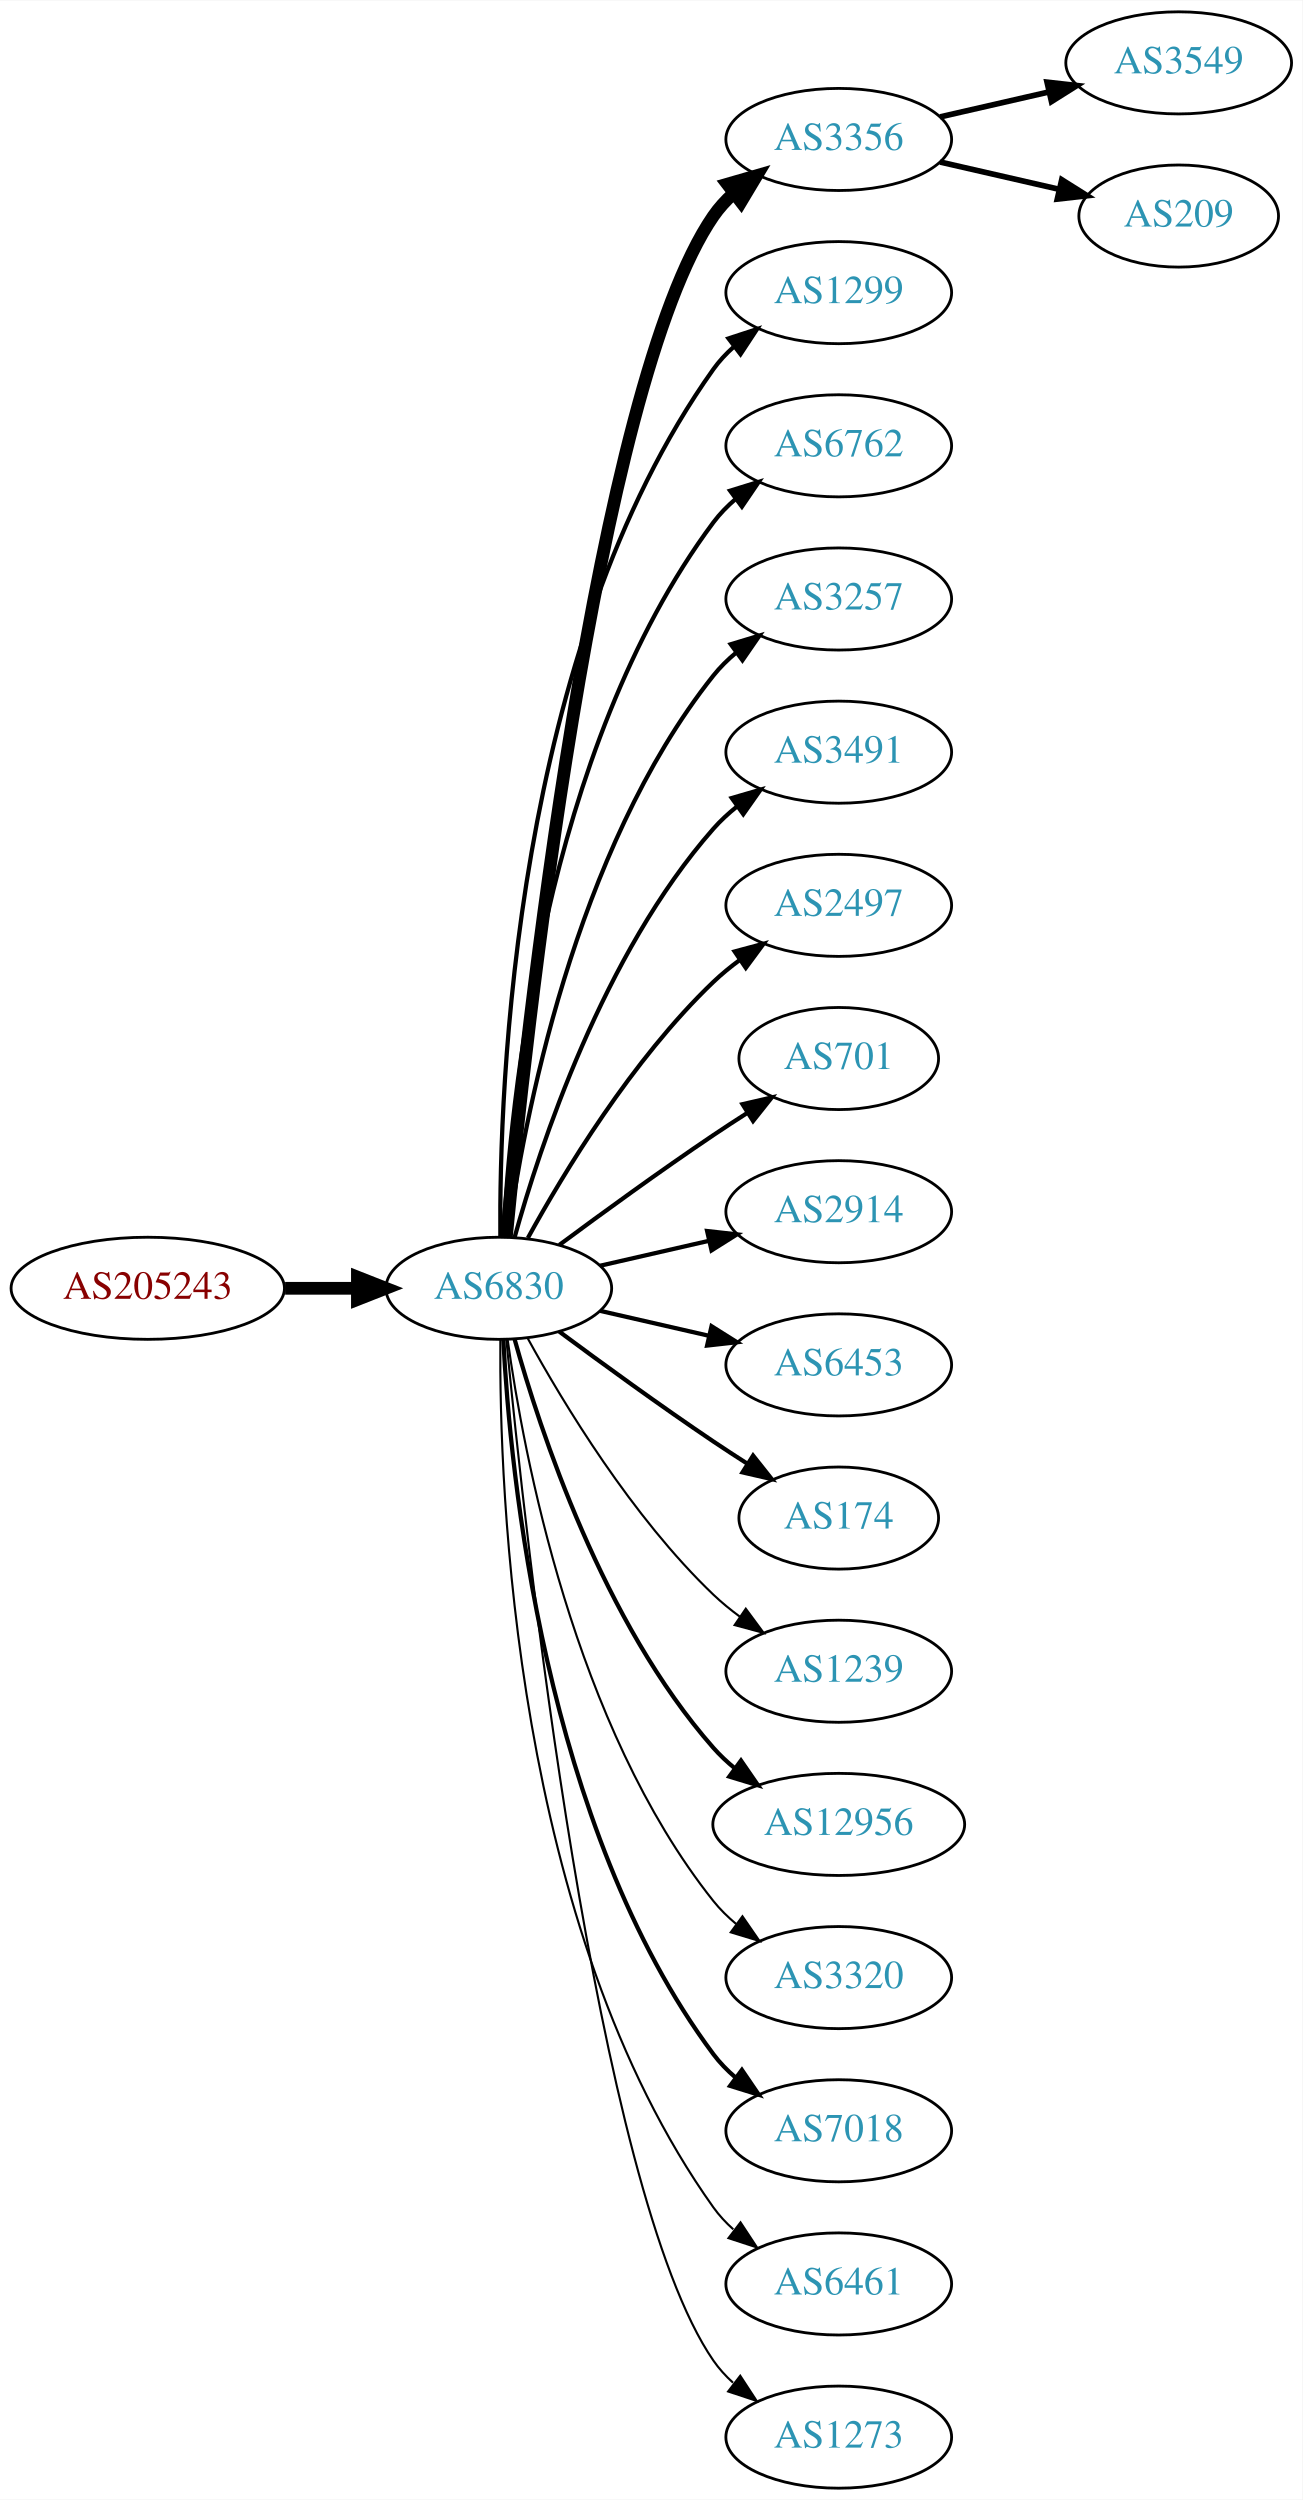
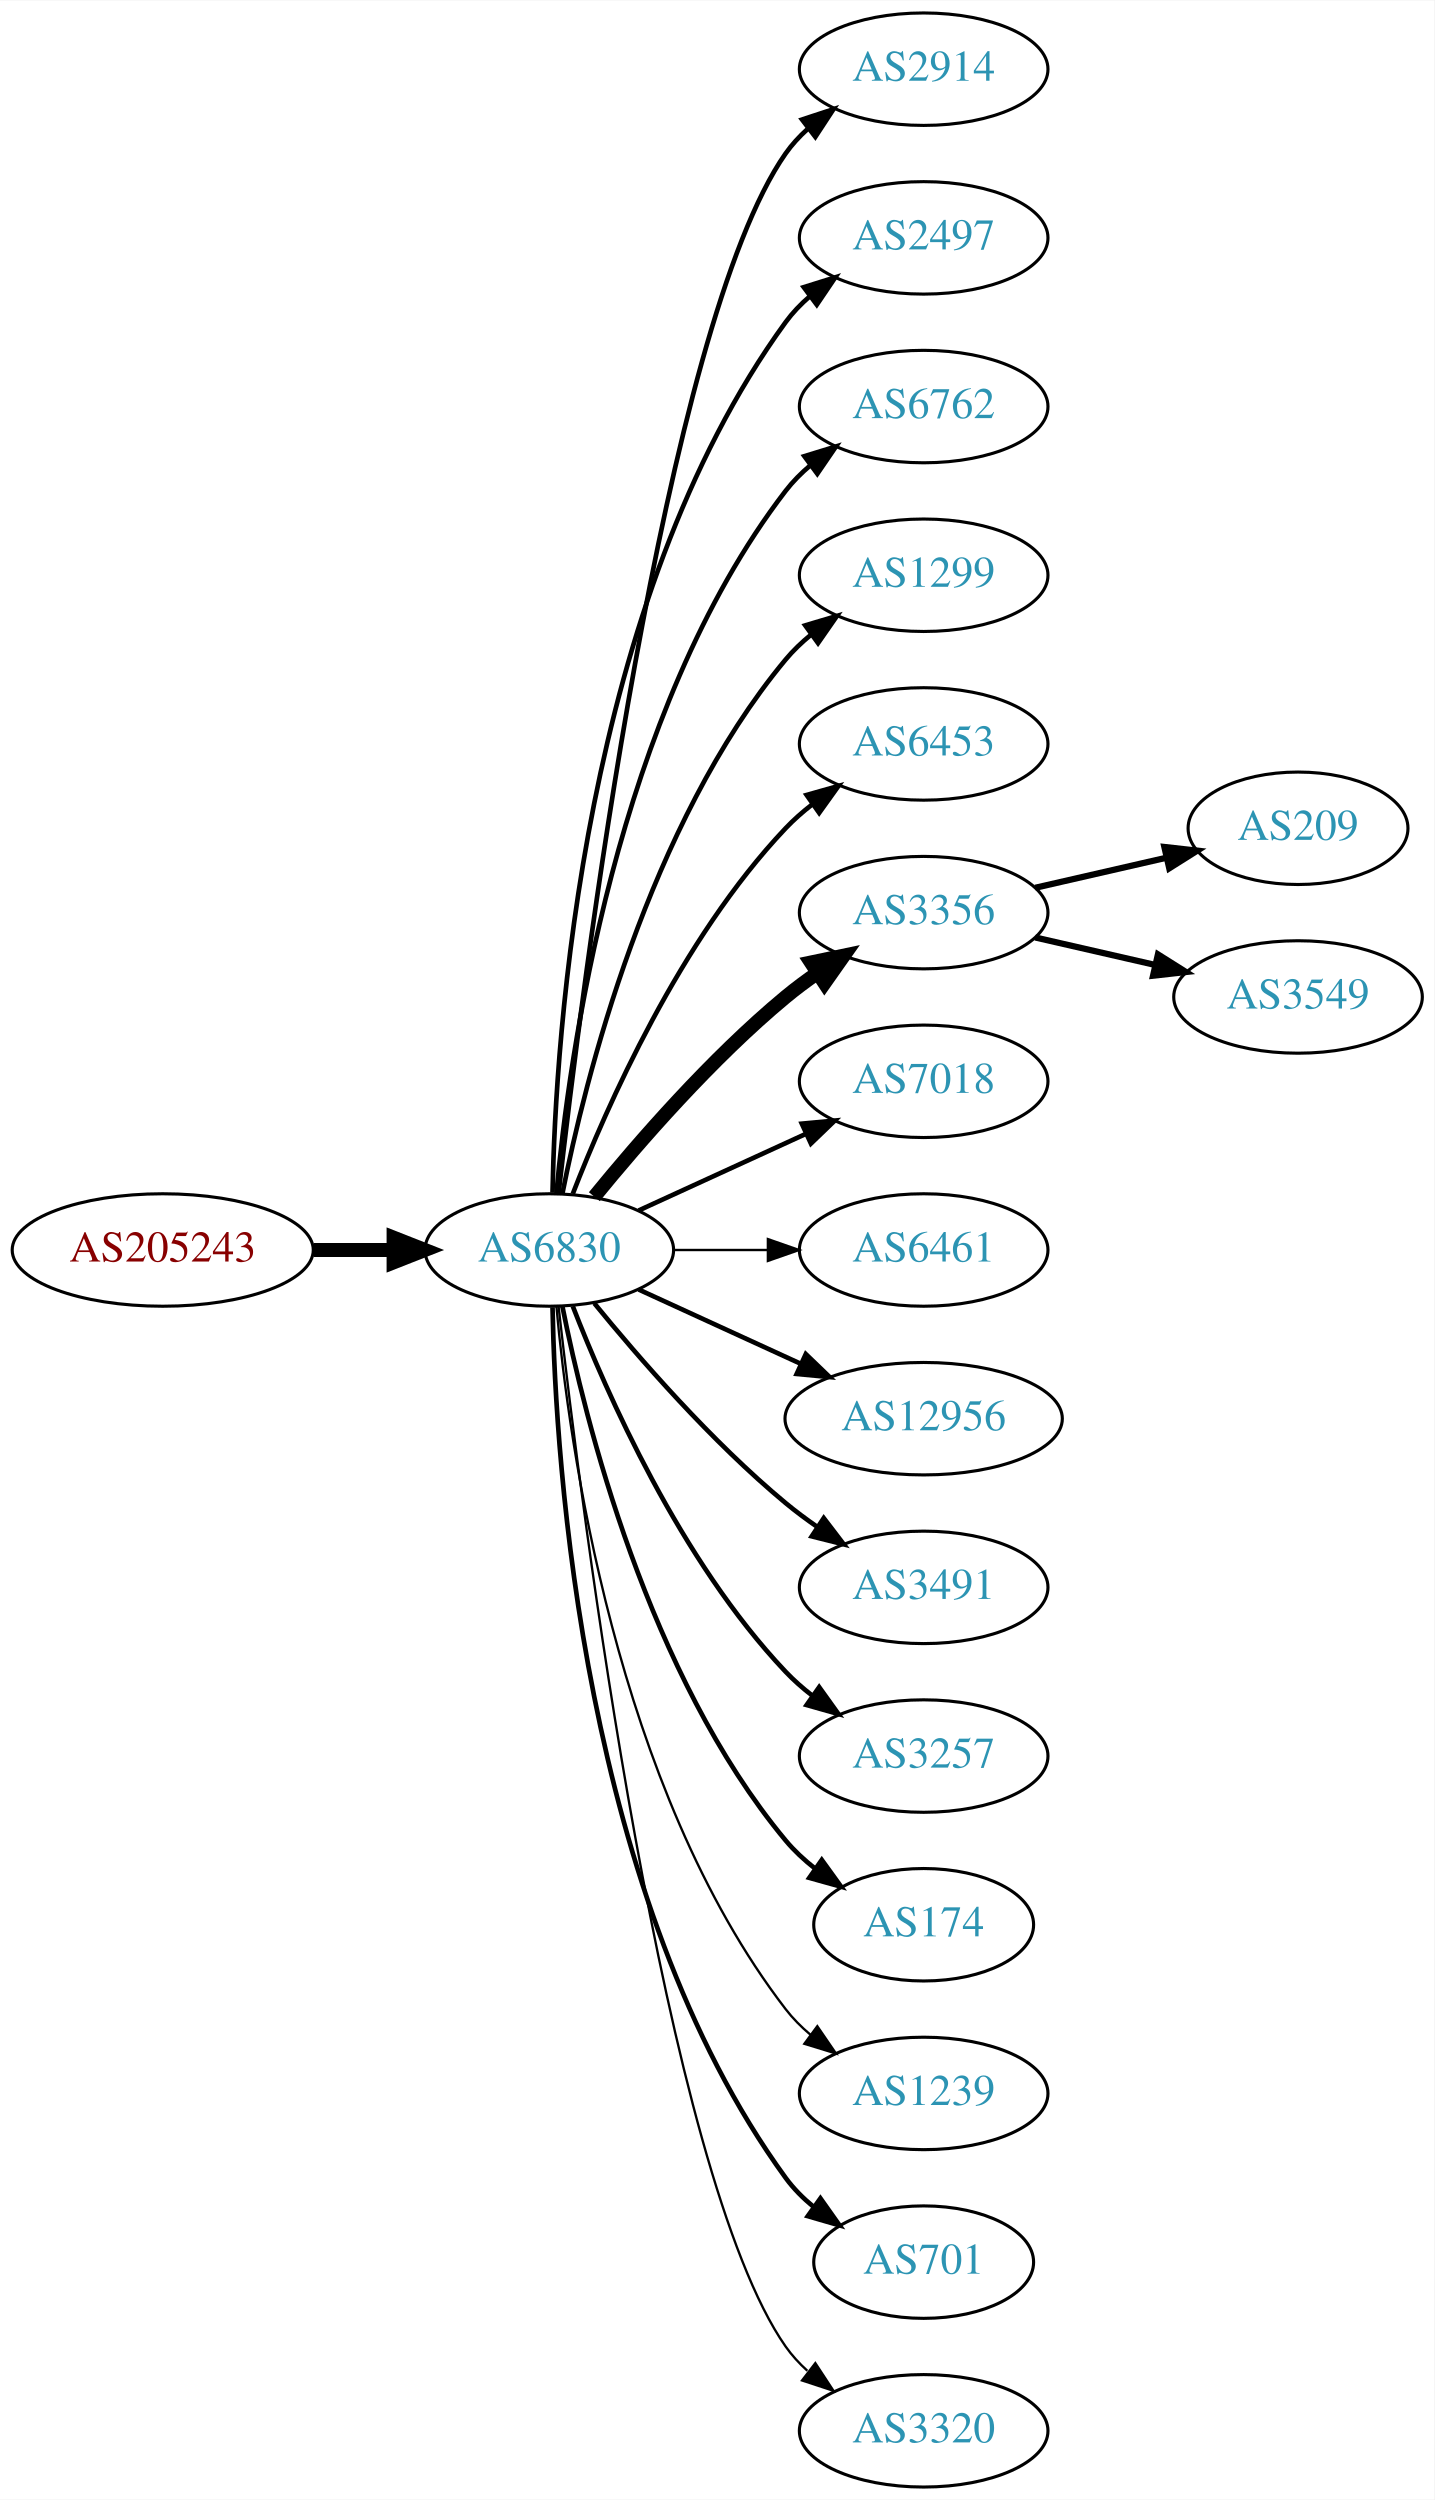
- <svg xmlns="http://www.w3.org/2000/svg" xmlns:xlink="http://www.w3.org/1999/xlink" width="459pt" height="881pt" viewBox="0.00 0.00 459.17 881.00">
-   <g id="graph0" class="graph" transform="scale(1 1) rotate(0) translate(4 877)">
-     <polygon fill="white" stroke="none" points="-4,4 -4,-877 455.17,-877 455.17,4 -4,4" />
+ <svg xmlns="http://www.w3.org/2000/svg" xmlns:xlink="http://www.w3.org/1999/xlink" width="459pt" height="800pt" viewBox="0.00 0.00 459.17 800.00">
+   <g id="graph0" class="graph" transform="scale(1 1) rotate(0) translate(4 796)">
+     <polygon fill="white" stroke="none" points="-4,4 -4,-796 455.17,-796 455.17,4 -4,4" />
    <g id="node1" class="node">
      <g id="a_node1">
        <a xlink:href="/asn/205243" xlink:title="AS205243 ~ CloudNow GmbH [AT]">
-           <ellipse fill="#ffffff" stroke="black" cx="48.096" cy="-423" rx="48.192" ry="18" />
-           <text text-anchor="middle" x="48.096" y="-419.3" font-family="Times,serif" font-size="14.00" fill="#880000">AS205243</text>
+           <ellipse fill="#ffffff" stroke="black" cx="48.096" cy="-396" rx="48.192" ry="18" />
+           <text text-anchor="middle" x="48.096" y="-392.3" font-family="Times,serif" font-size="14.00" fill="#880000">AS205243</text>
        </a>
      </g>
    </g>
    <g id="node2" class="node">
      <g id="a_node2">
        <a xlink:href="/asn/6830" xlink:title="AS6830 ~ LGI-UPC [AT]">
-           <ellipse fill="#ffffff" stroke="black" cx="171.838" cy="-423" rx="39.794" ry="18" />
-           <text text-anchor="middle" x="171.838" y="-419.3" font-family="Times,serif" font-size="14.00" fill="#2c94b3">AS6830</text>
+           <ellipse fill="#ffffff" stroke="black" cx="171.838" cy="-396" rx="39.794" ry="18" />
+           <text text-anchor="middle" x="171.838" y="-392.3" font-family="Times,serif" font-size="14.00" fill="#2c94b3">AS6830</text>
        </a>
      </g>
    </g>
    <g id="edge1" class="edge">
-       <path fill="none" stroke="black" stroke-width="4.5" d="M96.513,-423C104.867,-423 113.577,-423 121.969,-423" />
-       <polygon fill="black" stroke="black" stroke-width="4.5" points="122.004,-426.938 132.004,-423 122.004,-419.063 122.004,-426.938" />
+       <path fill="none" stroke="black" stroke-width="4.5" d="M96.513,-396C104.867,-396 113.577,-396 121.969,-396" />
+       <polygon fill="black" stroke="black" stroke-width="4.5" points="122.004,-399.938 132.004,-396 122.004,-392.063 122.004,-399.938" />
    </g>
    <g id="node3" class="node">
      <g id="a_node3">
-         <a xlink:href="/asn/3356" xlink:title="AS3356 ~ Level 3 Parent, LLC [US]">
-           <ellipse fill="#ffffff" stroke="black" cx="291.681" cy="-828" rx="39.794" ry="18" />
-           <text text-anchor="middle" x="291.681" y="-824.3" font-family="Times,serif" font-size="14.00" fill="#2c94b3">AS3356</text>
+         <a xlink:href="/asn/2914" xlink:title="AS2914 ~ NTT America, Inc. [US]">
+           <ellipse fill="#ffffff" stroke="black" cx="291.681" cy="-774" rx="39.794" ry="18" />
+           <text text-anchor="middle" x="291.681" y="-770.3" font-family="Times,serif" font-size="14.00" fill="#2c94b3">AS2914</text>
        </a>
      </g>
    </g>
    <g id="edge2" class="edge">
-       <path fill="none" stroke="black" stroke-width="4.5" d="M174.504,-441.084C180.953,-508.004 206.006,-740.832 247.484,-801 249.442,-803.84 251.806,-806.441 254.406,-808.81" />
-       <polygon fill="black" stroke="black" stroke-width="4.5" points="252.423,-812.252 262.75,-815.229 257.225,-806.011 252.423,-812.252" />
+       <path fill="none" stroke="black" stroke-width="1.5" d="M174.808,-414.101C182.036,-477.928 208.714,-691.628 247.484,-747 249.463,-749.825 251.841,-752.416 254.451,-754.779" />
+       <polygon fill="black" stroke="black" stroke-width="1.5" points="252.744,-757.881 262.81,-761.188 257.003,-752.326 252.744,-757.881" />
    </g>
    <g id="node4" class="node">
      <g id="a_node4">
-         <a xlink:href="/asn/1299" xlink:title="AS1299 ~ Telia Carrier [EU]">
-           <ellipse fill="#ffffff" stroke="black" cx="291.681" cy="-774" rx="39.794" ry="18" />
-           <text text-anchor="middle" x="291.681" y="-770.3" font-family="Times,serif" font-size="14.00" fill="#2c94b3">AS1299</text>
+         <a xlink:href="/asn/2497" xlink:title="AS2497 ~ Internet Initiative Japan Inc. [JP]">
+           <ellipse fill="#ffffff" stroke="black" cx="291.681" cy="-720" rx="39.794" ry="18" />
+           <text text-anchor="middle" x="291.681" y="-716.3" font-family="Times,serif" font-size="14.00" fill="#2c94b3">AS2497</text>
        </a>
      </g>
    </g>
    <g id="edge3" class="edge">
-       <path fill="none" stroke="black" stroke-width="1.5" d="M172.387,-441.063C171.967,-493.503 177.121,-648.293 247.484,-747 249.486,-749.809 251.881,-752.388 254.502,-754.743" />
-       <polygon fill="black" stroke="black" stroke-width="1.5" points="252.807,-757.852 262.879,-761.139 257.055,-752.288 252.807,-757.852" />
+       <path fill="none" stroke="black" stroke-width="1.5" d="M172.87,-414.337C173.843,-464.079 182.562,-603.806 247.484,-693 249.696,-696.039 252.364,-698.813 255.276,-701.326" />
+       <polygon fill="black" stroke="black" stroke-width="1.5" points="253.294,-704.214 263.407,-707.373 257.471,-698.597 253.294,-704.214" />
    </g>
    <g id="node5" class="node">
      <g id="a_node5">
        <a xlink:href="/asn/6762" xlink:title="AS6762 ~ TELECOM ITALIA SPARKLE S.p.A. [IT]">
-           <ellipse fill="#ffffff" stroke="black" cx="291.681" cy="-720" rx="39.794" ry="18" />
-           <text text-anchor="middle" x="291.681" y="-716.3" font-family="Times,serif" font-size="14.00" fill="#2c94b3">AS6762</text>
+           <ellipse fill="#ffffff" stroke="black" cx="291.681" cy="-666" rx="39.794" ry="18" />
+           <text text-anchor="middle" x="291.681" y="-662.3" font-family="Times,serif" font-size="14.00" fill="#2c94b3">AS6762</text>
        </a>
      </g>
    </g>
    <g id="edge4" class="edge">
-       <path fill="none" stroke="black" stroke-width="1.5" d="M173.43,-441.023C175.806,-487.412 187.724,-612.893 247.484,-693 249.732,-696.013 252.424,-698.769 255.35,-701.272" />
-       <polygon fill="black" stroke="black" stroke-width="1.5" points="253.381,-704.169 263.502,-707.303 257.545,-698.542 253.381,-704.169" />
+       <path fill="none" stroke="black" stroke-width="1.5" d="M174.122,-414.117C178.02,-457.332 193.037,-568.131 247.484,-639 249.774,-641.981 252.494,-644.716 255.439,-647.205" />
+       <polygon fill="black" stroke="black" stroke-width="1.5" points="253.485,-650.113 263.615,-653.218 257.633,-644.473 253.485,-650.113" />
    </g>
    <g id="node6" class="node">
      <g id="a_node6">
-         <a xlink:href="/asn/3257" xlink:title="AS3257 ~ GTT [DE]">
-           <ellipse fill="#ffffff" stroke="black" cx="291.681" cy="-666" rx="39.794" ry="18" />
-           <text text-anchor="middle" x="291.681" y="-662.3" font-family="Times,serif" font-size="14.00" fill="#2c94b3">AS3257</text>
+         <a xlink:href="/asn/1299" xlink:title="AS1299 ~ Telia Carrier [EU]">
+           <ellipse fill="#ffffff" stroke="black" cx="291.681" cy="-612" rx="39.794" ry="18" />
+           <text text-anchor="middle" x="291.681" y="-608.3" font-family="Times,serif" font-size="14.00" fill="#2c94b3">AS1299</text>
        </a>
      </g>
    </g>
    <g id="edge5" class="edge">
-       <path fill="none" stroke="black" stroke-width="1.5" d="M174.977,-441.17C180.477,-480.974 198.303,-577.233 247.484,-639 249.826,-641.94 252.58,-644.649 255.546,-647.121" />
-       <polygon fill="black" stroke="black" stroke-width="1.5" points="253.611,-650.042 263.752,-653.11 257.738,-644.388 253.611,-650.042" />
+       <path fill="none" stroke="black" stroke-width="1.5" d="M176.037,-414.073C183.2,-450.141 203.474,-532.125 247.484,-585 249.889,-587.889 252.686,-590.563 255.678,-593.013" />
+       <polygon fill="black" stroke="black" stroke-width="1.5" points="253.766,-595.95 263.921,-598.973 257.868,-590.277 253.766,-595.95" />
    </g>
    <g id="node7" class="node">
      <g id="a_node7">
-         <a xlink:href="/asn/3491" xlink:title="AS3491 ~ PCCW Global, Inc. [US]">
-           <ellipse fill="#ffffff" stroke="black" cx="291.681" cy="-612" rx="39.794" ry="18" />
-           <text text-anchor="middle" x="291.681" y="-608.3" font-family="Times,serif" font-size="14.00" fill="#2c94b3">AS3491</text>
+         <a xlink:href="/asn/6453" xlink:title="AS6453 ~ TATA COMMUNICATIONS (AMERICA) INC [US]">
+           <ellipse fill="#ffffff" stroke="black" cx="291.681" cy="-558" rx="39.794" ry="18" />
+           <text text-anchor="middle" x="291.681" y="-554.3" font-family="Times,serif" font-size="14.00" fill="#2c94b3">AS6453</text>
        </a>
      </g>
    </g>
    <g id="edge6" class="edge">
-       <path fill="none" stroke="black" stroke-width="1.5" d="M177.411,-440.946C186.317,-472.995 208.601,-540.842 247.484,-585 249.968,-587.821 252.818,-590.449 255.844,-592.871" />
-       <polygon fill="black" stroke="black" stroke-width="1.5" points="253.961,-595.828 264.133,-598.791 258.029,-590.131 253.961,-595.828" />
+       <path fill="none" stroke="black" stroke-width="1.5" d="M179.361,-413.994C190.112,-441.728 213.769,-495.429 247.484,-531 250.07,-533.728 252.988,-536.294 256.056,-538.677" />
+       <polygon fill="black" stroke="black" stroke-width="1.5" points="254.21,-541.658 264.404,-544.543 258.234,-535.93 254.21,-541.658" />
    </g>
    <g id="node8" class="node">
      <g id="a_node8">
-         <a xlink:href="/asn/2497" xlink:title="AS2497 ~ Internet Initiative Japan Inc. [JP]">
-           <ellipse fill="#ffffff" stroke="black" cx="291.681" cy="-558" rx="39.794" ry="18" />
-           <text text-anchor="middle" x="291.681" y="-554.3" font-family="Times,serif" font-size="14.00" fill="#2c94b3">AS2497</text>
+         <a xlink:href="/asn/3356" xlink:title="AS3356 ~ Level 3 Parent, LLC [US]">
+           <ellipse fill="#ffffff" stroke="black" cx="291.681" cy="-504" rx="39.794" ry="18" />
+           <text text-anchor="middle" x="291.681" y="-500.3" font-family="Times,serif" font-size="14.00" fill="#2c94b3">AS3356</text>
        </a>
      </g>
    </g>
    <g id="edge7" class="edge">
-       <path fill="none" stroke="black" stroke-width="1.5" d="M182.079,-440.713C194.625,-463.561 218.802,-503.611 247.484,-531 250.353,-533.739 253.542,-536.347 256.851,-538.785" />
-       <polygon fill="black" stroke="black" stroke-width="1.5" points="254.974,-541.742 265.21,-544.477 258.914,-535.956 254.974,-541.742" />
+       <path fill="none" stroke="black" stroke-width="4.5" d="M186.257,-413.065C200.372,-430.375 223.786,-457.345 247.484,-477 250.701,-479.668 254.201,-482.27 257.772,-484.741" />
+       <polygon fill="black" stroke="black" stroke-width="4.5" points="255.609,-488.032 266.128,-490.236 259.936,-481.452 255.609,-488.032" />
    </g>
    <g id="node9" class="node">
      <g id="a_node9">
-         <a xlink:href="/asn/701" xlink:title="AS701 ~ UUNET [US]">
-           <ellipse fill="#ffffff" stroke="black" cx="291.681" cy="-504" rx="35.194" ry="18" />
-           <text text-anchor="middle" x="291.681" y="-500.3" font-family="Times,serif" font-size="14.00" fill="#2c94b3">AS701</text>
+         <a xlink:href="/asn/7018" xlink:title="AS7018 ~ AT&amp;T Services, Inc. [US]">
+           <ellipse fill="#ffffff" stroke="black" cx="291.681" cy="-450" rx="39.794" ry="18" />
+           <text text-anchor="middle" x="291.681" y="-446.3" font-family="Times,serif" font-size="14.00" fill="#2c94b3">AS7018</text>
        </a>
      </g>
    </g>
    <g id="edge8" class="edge">
-       <path fill="none" stroke="black" stroke-width="1.5" d="M193.168,-438.277C208.031,-449.304 228.775,-464.407 247.484,-477 251.302,-479.569 255.352,-482.21 259.382,-484.786" />
-       <polygon fill="black" stroke="black" stroke-width="1.5" points="257.751,-487.895 268.076,-490.271 261.486,-481.975 257.751,-487.895" />
+       <path fill="none" stroke="black" stroke-width="1.5" d="M200.467,-408.661C216.424,-415.973 236.694,-425.261 253.977,-433.181" />
+       <polygon fill="black" stroke="black" stroke-width="1.5" points="252.676,-436.435 263.225,-437.419 255.592,-430.071 252.676,-436.435" />
    </g>
    <g id="node10" class="node">
      <g id="a_node10">
-         <a xlink:href="/asn/2914" xlink:title="AS2914 ~ NTT America, Inc. [US]">
-           <ellipse fill="#ffffff" stroke="black" cx="291.681" cy="-450" rx="39.794" ry="18" />
-           <text text-anchor="middle" x="291.681" y="-446.3" font-family="Times,serif" font-size="14.00" fill="#2c94b3">AS2914</text>
+         <a xlink:href="/asn/6461" xlink:title="AS6461 ~ Zayo Bandwidth [US]">
+           <ellipse fill="#ffffff" stroke="black" cx="291.681" cy="-396" rx="39.794" ry="18" />
+           <text text-anchor="middle" x="291.681" y="-392.3" font-family="Times,serif" font-size="14.00" fill="#2c94b3">AS6461</text>
        </a>
      </g>
    </g>
    <g id="edge9" class="edge">
-       <path fill="none" stroke="black" stroke-width="1.5" d="M207.557,-430.955C219.557,-433.704 233.178,-436.825 245.871,-439.733" />
-       <polygon fill="black" stroke="black" stroke-width="1.5" points="245.273,-443.187 255.802,-442.009 246.836,-436.364 245.273,-443.187" />
+       <path fill="none" stroke="black" stroke-width="0.75" d="M211.751,-396C221.304,-396 231.654,-396 241.616,-396" />
+       <polygon fill="black" stroke="black" stroke-width="0.75" points="241.809,-399.5 251.809,-396 241.809,-392.5 241.809,-399.5" />
    </g>
    <g id="node11" class="node">
      <g id="a_node11">
-         <a xlink:href="/asn/6453" xlink:title="AS6453 ~ TATA COMMUNICATIONS (AMERICA) INC [US]">
-           <ellipse fill="#ffffff" stroke="black" cx="291.681" cy="-396" rx="39.794" ry="18" />
-           <text text-anchor="middle" x="291.681" y="-392.3" font-family="Times,serif" font-size="14.00" fill="#2c94b3">AS6453</text>
+         <a xlink:href="/asn/12956" xlink:title="AS12956 ~ TELXIUS [ES]">
+           <ellipse fill="#ffffff" stroke="black" cx="291.681" cy="-342" rx="44.393" ry="18" />
+           <text text-anchor="middle" x="291.681" y="-338.3" font-family="Times,serif" font-size="14.00" fill="#2c94b3">AS12956</text>
        </a>
      </g>
    </g>
    <g id="edge10" class="edge">
-       <path fill="none" stroke="black" stroke-width="1.5" d="M207.557,-415.045C219.557,-412.296 233.178,-409.175 245.871,-406.267" />
-       <polygon fill="black" stroke="black" stroke-width="1.5" points="246.836,-409.636 255.802,-403.991 245.273,-402.813 246.836,-409.636" />
+       <path fill="none" stroke="black" stroke-width="1.5" d="M200.467,-383.339C215.965,-376.238 235.531,-367.272 252.478,-359.506" />
+       <polygon fill="black" stroke="black" stroke-width="1.5" points="253.948,-362.683 261.58,-355.335 251.031,-356.319 253.948,-362.683" />
    </g>
    <g id="node12" class="node">
      <g id="a_node12">
-         <a xlink:href="/asn/174" xlink:title="AS174 ~ Cogent Communications [US]">
-           <ellipse fill="#ffffff" stroke="black" cx="291.681" cy="-342" rx="35.194" ry="18" />
-           <text text-anchor="middle" x="291.681" y="-338.3" font-family="Times,serif" font-size="14.00" fill="#2c94b3">AS174</text>
+         <a xlink:href="/asn/3491" xlink:title="AS3491 ~ PCCW Global, Inc. [US]">
+           <ellipse fill="#ffffff" stroke="black" cx="291.681" cy="-288" rx="39.794" ry="18" />
+           <text text-anchor="middle" x="291.681" y="-284.3" font-family="Times,serif" font-size="14.00" fill="#2c94b3">AS3491</text>
        </a>
      </g>
    </g>
    <g id="edge11" class="edge">
-       <path fill="none" stroke="black" stroke-width="1.5" d="M193.168,-407.723C208.031,-396.696 228.775,-381.593 247.484,-369 251.302,-366.431 255.352,-363.79 259.382,-361.214" />
-       <polygon fill="black" stroke="black" stroke-width="1.5" points="261.486,-364.025 268.076,-355.729 257.751,-358.105 261.486,-364.025" />
+       <path fill="none" stroke="black" stroke-width="1.5" d="M186.257,-378.935C200.372,-361.625 223.786,-334.655 247.484,-315 250.701,-312.332 254.201,-309.73 257.772,-307.259" />
+       <polygon fill="black" stroke="black" stroke-width="1.5" points="259.695,-310.183 266.128,-301.764 255.85,-304.334 259.695,-310.183" />
    </g>
    <g id="node13" class="node">
      <g id="a_node13">
-         <a xlink:href="/asn/1239" xlink:title="AS1239 ~ Sprint [US]">
-           <ellipse fill="#ffffff" stroke="black" cx="291.681" cy="-288" rx="39.794" ry="18" />
-           <text text-anchor="middle" x="291.681" y="-284.3" font-family="Times,serif" font-size="14.00" fill="#2c94b3">AS1239</text>
+         <a xlink:href="/asn/3257" xlink:title="AS3257 ~ GTT [DE]">
+           <ellipse fill="#ffffff" stroke="black" cx="291.681" cy="-234" rx="39.794" ry="18" />
+           <text text-anchor="middle" x="291.681" y="-230.3" font-family="Times,serif" font-size="14.00" fill="#2c94b3">AS3257</text>
        </a>
      </g>
    </g>
    <g id="edge12" class="edge">
-       <path fill="none" stroke="black" stroke-width="0.75" d="M182.079,-405.287C194.625,-382.439 218.802,-342.389 247.484,-315 250.353,-312.261 253.542,-309.653 256.851,-307.215" />
-       <polygon fill="black" stroke="black" stroke-width="0.75" points="258.914,-310.044 265.21,-301.523 254.974,-304.258 258.914,-310.044" />
+       <path fill="none" stroke="black" stroke-width="1.5" d="M179.361,-378.006C190.112,-350.272 213.769,-296.571 247.484,-261 250.07,-258.272 252.988,-255.706 256.056,-253.323" />
+       <polygon fill="black" stroke="black" stroke-width="1.5" points="258.234,-256.07 264.404,-247.457 254.21,-250.342 258.234,-256.07" />
    </g>
    <g id="node14" class="node">
      <g id="a_node14">
-         <a xlink:href="/asn/12956" xlink:title="AS12956 ~ TELXIUS [ES]">
-           <ellipse fill="#ffffff" stroke="black" cx="291.681" cy="-234" rx="44.393" ry="18" />
-           <text text-anchor="middle" x="291.681" y="-230.3" font-family="Times,serif" font-size="14.00" fill="#2c94b3">AS12956</text>
+         <a xlink:href="/asn/174" xlink:title="AS174 ~ Cogent Communications [US]">
+           <ellipse fill="#ffffff" stroke="black" cx="291.681" cy="-180" rx="35.194" ry="18" />
+           <text text-anchor="middle" x="291.681" y="-176.3" font-family="Times,serif" font-size="14.00" fill="#2c94b3">AS174</text>
        </a>
      </g>
    </g>
    <g id="edge13" class="edge">
-       <path fill="none" stroke="black" stroke-width="1.5" d="M177.411,-405.054C186.317,-373.005 208.601,-305.158 247.484,-261 249.775,-258.399 252.376,-255.962 255.14,-253.699" />
-       <polygon fill="black" stroke="black" stroke-width="1.5" points="257.218,-256.515 263.233,-247.792 253.092,-250.86 257.218,-256.515" />
+       <path fill="none" stroke="black" stroke-width="1.5" d="M176.037,-377.927C183.2,-341.859 203.474,-259.875 247.484,-207 250.221,-203.712 253.466,-200.702 256.93,-197.983" />
+       <polygon fill="black" stroke="black" stroke-width="1.5" points="259.066,-200.761 265.271,-192.173 255.065,-195.017 259.066,-200.761" />
    </g>
    <g id="node15" class="node">
      <g id="a_node15">
-         <a xlink:href="/asn/3320" xlink:title="AS3320 ~ DTAG [DE]">
-           <ellipse fill="#ffffff" stroke="black" cx="291.681" cy="-180" rx="39.794" ry="18" />
-           <text text-anchor="middle" x="291.681" y="-176.3" font-family="Times,serif" font-size="14.00" fill="#2c94b3">AS3320</text>
+         <a xlink:href="/asn/1239" xlink:title="AS1239 ~ Sprint [US]">
+           <ellipse fill="#ffffff" stroke="black" cx="291.681" cy="-126" rx="39.794" ry="18" />
+           <text text-anchor="middle" x="291.681" y="-122.3" font-family="Times,serif" font-size="14.00" fill="#2c94b3">AS1239</text>
        </a>
      </g>
    </g>
    <g id="edge14" class="edge">
-       <path fill="none" stroke="black" stroke-width="0.75" d="M174.977,-404.83C180.477,-365.026 198.303,-268.767 247.484,-207 249.826,-204.06 252.58,-201.351 255.546,-198.879" />
-       <polygon fill="black" stroke="black" stroke-width="0.75" points="257.738,-201.612 263.752,-192.89 253.611,-195.958 257.738,-201.612" />
+       <path fill="none" stroke="black" stroke-width="0.75" d="M174.122,-377.883C178.02,-334.668 193.037,-223.869 247.484,-153 249.774,-150.019 252.494,-147.284 255.439,-144.795" />
+       <polygon fill="black" stroke="black" stroke-width="0.75" points="257.633,-147.527 263.615,-138.782 253.485,-141.887 257.633,-147.527" />
    </g>
    <g id="node16" class="node">
      <g id="a_node16">
-         <a xlink:href="/asn/7018" xlink:title="AS7018 ~ AT&amp;T Services, Inc. [US]">
-           <ellipse fill="#ffffff" stroke="black" cx="291.681" cy="-126" rx="39.794" ry="18" />
-           <text text-anchor="middle" x="291.681" y="-122.3" font-family="Times,serif" font-size="14.00" fill="#2c94b3">AS7018</text>
+         <a xlink:href="/asn/701" xlink:title="AS701 ~ UUNET [US]">
+           <ellipse fill="#ffffff" stroke="black" cx="291.681" cy="-72" rx="35.194" ry="18" />
+           <text text-anchor="middle" x="291.681" y="-68.3" font-family="Times,serif" font-size="14.00" fill="#2c94b3">AS701</text>
        </a>
      </g>
    </g>
    <g id="edge15" class="edge">
-       <path fill="none" stroke="black" stroke-width="1.5" d="M173.43,-404.977C175.806,-358.588 187.724,-233.107 247.484,-153 249.732,-149.987 252.424,-147.231 255.35,-144.728" />
-       <polygon fill="black" stroke="black" stroke-width="1.5" points="257.545,-147.458 263.502,-138.697 253.381,-141.831 257.545,-147.458" />
+       <path fill="none" stroke="black" stroke-width="1.5" d="M172.87,-377.663C173.843,-327.921 182.562,-188.194 247.484,-99 250.002,-95.541 253.111,-92.425 256.497,-89.647" />
+       <polygon fill="black" stroke="black" stroke-width="1.5" points="258.636,-92.42 264.755,-83.771 254.578,-86.716 258.636,-92.42" />
    </g>
    <g id="node17" class="node">
      <g id="a_node17">
-         <a xlink:href="/asn/6461" xlink:title="AS6461 ~ Zayo Bandwidth [US]">
-           <ellipse fill="#ffffff" stroke="black" cx="291.681" cy="-72" rx="39.794" ry="18" />
-           <text text-anchor="middle" x="291.681" y="-68.3" font-family="Times,serif" font-size="14.00" fill="#2c94b3">AS6461</text>
+         <a xlink:href="/asn/3320" xlink:title="AS3320 ~ DTAG [DE]">
+           <ellipse fill="#ffffff" stroke="black" cx="291.681" cy="-18" rx="39.794" ry="18" />
+           <text text-anchor="middle" x="291.681" y="-14.3" font-family="Times,serif" font-size="14.00" fill="#2c94b3">AS3320</text>
        </a>
      </g>
    </g>
    <g id="edge16" class="edge">
-       <path fill="none" stroke="black" stroke-width="0.75" d="M172.387,-404.937C171.967,-352.497 177.121,-197.707 247.484,-99 249.486,-96.192 251.881,-93.612 254.502,-91.257" />
-       <polygon fill="black" stroke="black" stroke-width="0.75" points="257.055,-93.712 262.879,-84.861 252.807,-88.148 257.055,-93.712" />
+       <path fill="none" stroke="black" stroke-width="0.75" d="M174.808,-377.899C182.036,-314.072 208.714,-100.372 247.484,-45 249.463,-42.175 251.841,-39.584 254.451,-37.221" />
+       <polygon fill="black" stroke="black" stroke-width="0.75" points="257.003,-39.674 262.81,-30.812 252.744,-34.119 257.003,-39.674" />
    </g>
    <g id="node18" class="node">
      <g id="a_node18">
-         <a xlink:href="/asn/1273" xlink:title="AS1273 ~ Vodafone Group PLC [EU]">
-           <ellipse fill="#ffffff" stroke="black" cx="291.681" cy="-18" rx="39.794" ry="18" />
-           <text text-anchor="middle" x="291.681" y="-14.3" font-family="Times,serif" font-size="14.00" fill="#2c94b3">AS1273</text>
+         <a xlink:href="/asn/209" xlink:title="AS209 ~ CenturyLink Communications, LLC [US]">
+           <ellipse fill="#ffffff" stroke="black" cx="411.523" cy="-531" rx="35.194" ry="18" />
+           <text text-anchor="middle" x="411.523" y="-527.3" font-family="Times,serif" font-size="14.00" fill="#2c94b3">AS209</text>
        </a>
      </g>
    </g>
    <g id="edge17" class="edge">
-       <path fill="none" stroke="black" stroke-width="0.75" d="M174.504,-404.916C180.953,-337.996 206.006,-105.168 247.484,-45 249.442,-42.16 251.806,-39.559 254.406,-37.19" />
-       <polygon fill="black" stroke="black" stroke-width="0.75" points="256.958,-39.642 262.75,-30.771 252.69,-34.095 256.958,-39.642" />
+       <path fill="none" stroke="black" stroke-width="2" d="M327.4,-511.955C340.492,-514.955 355.514,-518.396 369.155,-521.522" />
+       <polygon fill="black" stroke="black" stroke-width="2" points="368.733,-525.016 379.262,-523.838 370.297,-518.193 368.733,-525.016" />
    </g>
    <g id="node19" class="node">
      <g id="a_node19">
        <a xlink:href="/asn/3549" xlink:title="AS3549 ~ Level 3 Parent, LLC [US]">
-           <ellipse fill="#ffffff" stroke="black" cx="411.523" cy="-855" rx="39.794" ry="18" />
-           <text text-anchor="middle" x="411.523" y="-851.3" font-family="Times,serif" font-size="14.00" fill="#2c94b3">AS3549</text>
+           <ellipse fill="#ffffff" stroke="black" cx="411.523" cy="-477" rx="39.794" ry="18" />
+           <text text-anchor="middle" x="411.523" y="-473.3" font-family="Times,serif" font-size="14.00" fill="#2c94b3">AS3549</text>
        </a>
      </g>
    </g>
    <g id="edge18" class="edge">
-       <path fill="none" stroke="black" stroke-width="2" d="M327.4,-835.955C339.4,-838.704 353.021,-841.825 365.713,-844.733" />
-       <polygon fill="black" stroke="black" stroke-width="2" points="365.116,-848.187 375.645,-847.009 366.679,-841.364 365.116,-848.187" />
-     </g>
-     <g id="node20" class="node">
-       <g id="a_node20">
-         <a xlink:href="/asn/209" xlink:title="AS209 ~ CenturyLink Communications, LLC [US]">
-           <ellipse fill="#ffffff" stroke="black" cx="411.523" cy="-801" rx="35.194" ry="18" />
-           <text text-anchor="middle" x="411.523" y="-797.3" font-family="Times,serif" font-size="14.00" fill="#2c94b3">AS209</text>
-         </a>
-       </g>
-     </g>
-     <g id="edge19" class="edge">
-       <path fill="none" stroke="black" stroke-width="2" d="M327.4,-820.045C340.492,-817.045 355.514,-813.604 369.155,-810.478" />
-       <polygon fill="black" stroke="black" stroke-width="2" points="370.297,-813.807 379.262,-808.162 368.733,-806.984 370.297,-813.807" />
+       <path fill="none" stroke="black" stroke-width="2" d="M327.4,-496.045C339.4,-493.296 353.021,-490.175 365.713,-487.267" />
+       <polygon fill="black" stroke="black" stroke-width="2" points="366.679,-490.636 375.645,-484.991 365.116,-483.813 366.679,-490.636" />
    </g>
  </g>
</svg>
